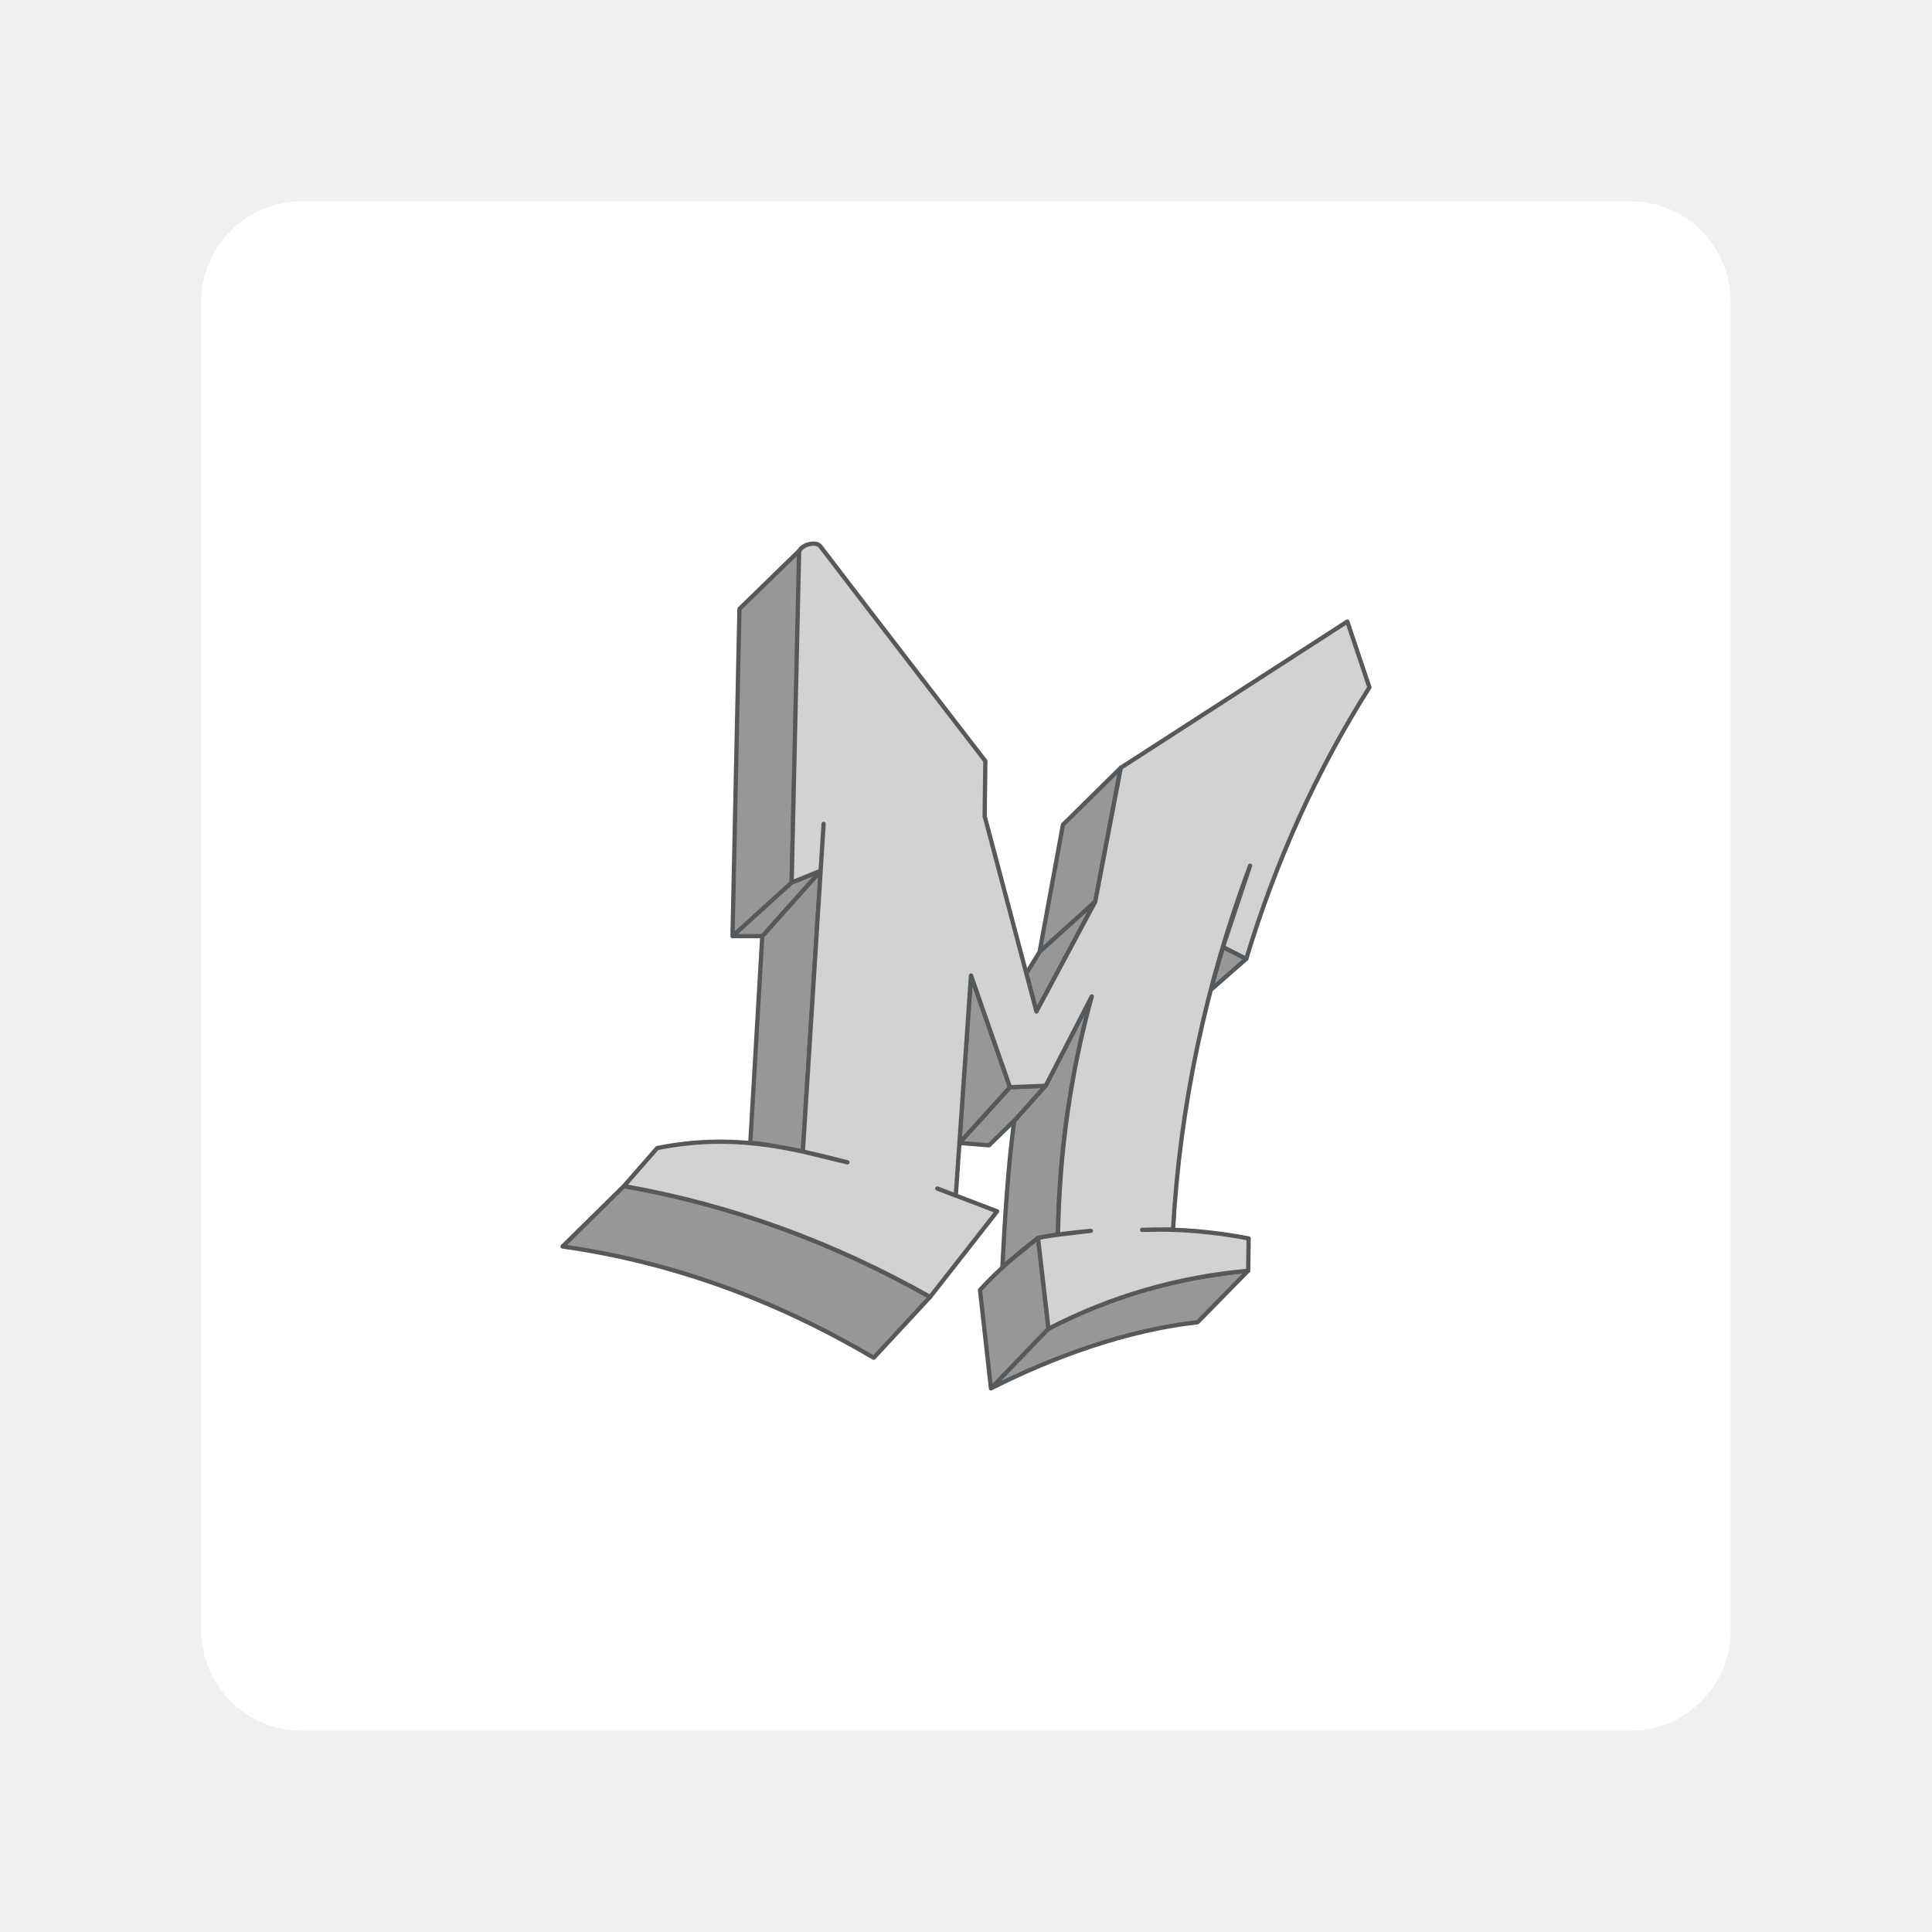
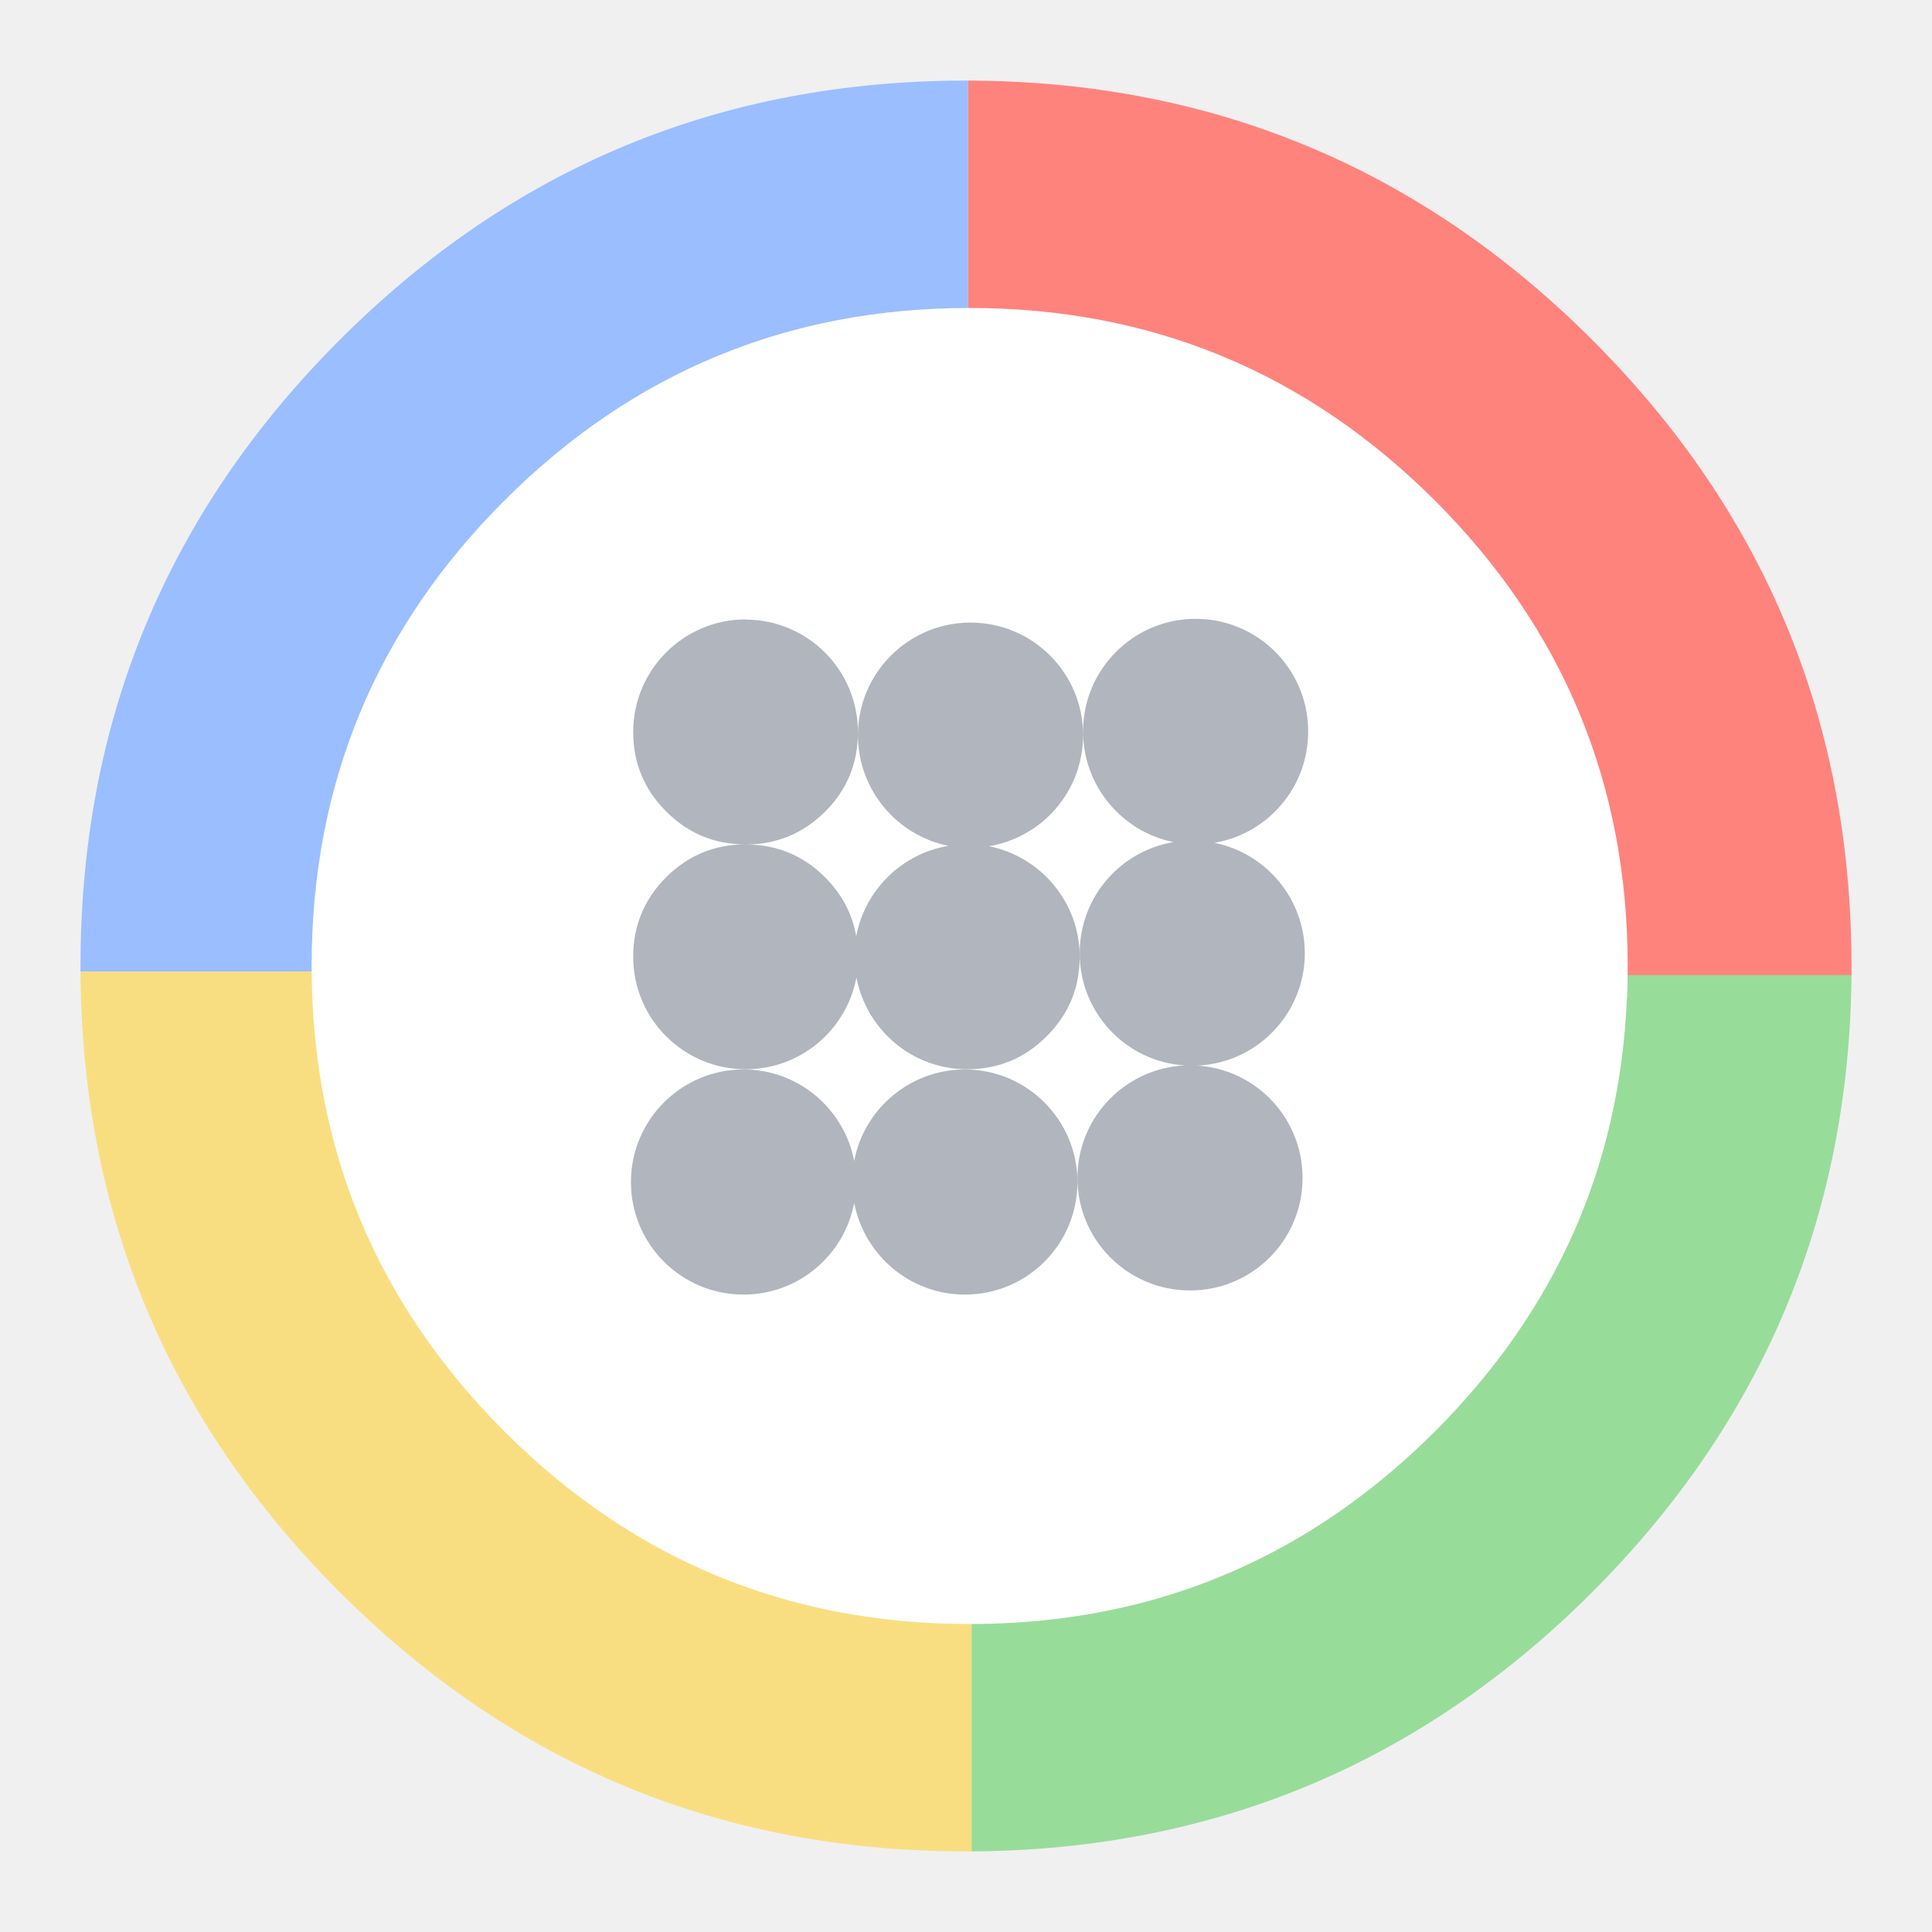
- <svg xmlns="http://www.w3.org/2000/svg" xml:space="preserve" viewBox="0 0 192 192">
-   <rect width="152" height="152" x="20" y="20" fill="#fff" class="a" rx="10" />
-   <path fill="#979797" stroke="#56595b" stroke-linecap="round" stroke-linejoin="round" stroke-width=".424" d="m102 96.741 1.326-2.162 5.523-4.983-5.847 10.925zM103.32 94.579l2.315-12.615 5.747-5.665-2.54 13.297zM123.85 95.288l-3.533 3.096 1.218-4.277zM124.04 126.28l-5.032 5.126c-6.964.761-14.278 3.402-20.529 6.568l5.717-5.93-5.717 5.93-1.087-9.78c1.815-1.974 3.762-3.64 5.765-5.174l-3.544 2.882c.262-4.908.547-9.804 1.18-14.526l3.12-3.476 4.583-8.882c-2.073 7.694-3.271 15.569-3.355 23.67l-1.984.331 1.04 9.025c6.214-3.265 12.857-5.091 19.843-5.764z" />
-   <path fill="#979797" stroke="#56595b" stroke-linecap="round" stroke-linejoin="round" stroke-width=".424" d="m100.79 111.38-2.506 2.439-2.943-.232 5.025-5.54 3.544-.143z" />
-   <path fill="#979797" stroke="#56595b" stroke-linecap="round" stroke-linejoin="round" stroke-width=".424" d="m95.346 113.59 1.15-16.644 3.875 11.103zM92.433 128.89l-5.604 6.044c-9.522-5.617-19.759-9.474-30.919-11.06l6.095-6c11.236 1.951 21.224 5.868 30.428 11.016zM74.562 113.6l1.192-20.565 5.8-6.5-1.768 27.903c-1.785-.202-3.452-.819-5.224-.838z" />
-   <path fill="#979797" stroke="#56595b" stroke-linecap="round" stroke-linejoin="round" stroke-width=".424" d="m78.672 87.705-5.875 5.33h2.957l5.8-6.5zM72.797 93.035l.69-32.522 5.983-5.822-.798 33.013z" />
-   <path fill="#d2d2d2" stroke="#56595b" stroke-linecap="round" stroke-linejoin="round" stroke-width=".424" d="M92.433 128.89c-9.584-5.41-19.71-9.134-30.428-11.016l3.307-3.78c7.554-1.51 13.213-.025 18.9 1.417l-4.426-1.072L81.85 81.87l-.295 4.666-2.882 1.17s.521-23.043.74-32.788c.016-.733 1.66-1.218 2.105-.635 4.623 6.07 16.404 21.349 16.404 21.349l-.067 5.479 5.145 19.411 5.847-10.925 2.539-13.297 22.508-14.533 2.197 6.544c-5.243 8.277-9.311 17.276-12.237 26.979l-2.315-1.181 2.693-8.08c-4.424 11.87-6.972 23.92-7.654 36.145l-3.072.047c3.575-.134 7.099.183 10.584.85l-.047 3.214c-7.016.628-13.63 2.553-19.844 5.764l-1.04-9.024c1.749-.341 3.497-.536 5.245-.709l-3.26.378c.136-8.203 1.26-16.092 3.355-23.671l-4.583 8.883-3.544.141-3.874-11.103-1.512 21.876-1.843-.708 5.953 2.268z" />
+ <svg xmlns="http://www.w3.org/2000/svg" version="1.1" viewBox="0 0 192 192">
+   <g transform="matrix(.18644 0 0 .18644 .89661 .53305)">
+     <path d="m982.1 517q0-2.5 0-4.9c0-130.4-46-241.6-138.2-333.8-91.9-91.8-202.9-137.9-332.8-138.2v475h2v2z" fill="#e85479" style="fill:#ff837d" />
+     <path d="m511.1 40.1h-1c-130.4 0-241.6 46-333.8 138.2s-138.2 203.4-138.2 333.8v3h473z" fill="#00c0e6" style="fill:#9abeff" />
+     <path d="m513.1 517v-2h-475c0.7 129.1 46.8 239.4 138.2 330.8 92.2 92.2 203.4 138.2 333.8 138.2h3z" fill="#ebc240" style="fill:#f9de81" />
+     <path d="m513.1 517v467c129.1-0.8 239.4-46.8 330.8-138.2 90.9-91 137.1-200.6 138.2-328.9z" fill="#55da97" style="fill:#98dc9a" />
+     <path d="m862.5 528.8q0.3-8.3 0.3-16.8c0-96.8-34.3-179.6-102.7-248-68.5-68.4-151.2-102.7-248.1-102.7s-179.6 34.3-248 102.7-102.7 151.1-102.7 248 34.3 179.6 102.7 248.1c68.4 68.4 151.1 102.7 248 102.7 31.4 0 61.3-3.6 89.8-10.8 59.2-15 112-45.7 158.3-91.9 64.4-64.4 98.6-141.4 102.3-231.3z" fill="#fff" style="fill:#fff" />
+     <path d="m692.5 387c0-33.1-26.8-60-60-60-33.1 0-60 26.9-60 60 0 29.2 20.9 53.5 48.2 59-28.4 4.8-50 29.4-50 59.2 0 33.2 26.8 60 60 60 33.1 0 60-26.8 60-60 0-29-20.7-53.3-48.2-58.8 28.4-4.8 50-29.5 50-59.3zm-63 298c33.2 0 60-26.8 60-60 0-33.1-26.8-60-60-60-33.1 0-60 26.9-60 60 0 33.2 26.9 60 60 60zm-236.8-357.7c-33.1 0-60 26.9-60 60 0 16.6 5.9 30.7 17.6 42.4 11.5 11.5 25.4 17.4 41.6 17.5-16.3 0.2-30.1 6.1-41.6 17.5-11.7 11.7-17.6 25.9-17.6 42.4 0 33.2 26.9 60 60 60 29.3 0 53.7-21 59-48.9 5.4 28 29.8 48.9 59 48.9q24.9 0 42.4-17.6 17.6-17.5 17.6-42.4c0-29-20.7-53.3-48.3-58.9 28.5-4.8 50.1-29.4 50.1-59.2 0-33.1-26.8-60-60-60-33.1 0-60 26.9-60 60 0 29.2 20.9 53.5 48.2 59-24.9 4.2-44.5 23.6-49.1 48.2-2.1-11.9-7.6-22.4-16.6-31.4-11.4-11.5-25.4-17.4-41.7-17.5 16.3-0.2 30.2-6.1 41.7-17.5 11.7-11.7 17.5-25.8 17.5-42.4 0-33.1-26.8-60-60-60zm176.8 299.9c0-33.1-26.9-60-60-60-29.3 0-53.8 21.1-59 48.8-5.3-27.8-29.7-48.8-59-48.8-33.1 0-60 26.9-60 60 0 33.2 26.9 60 60 60 29.3 0 53.6-20.9 59-48.8 5.5 28 29.9 48.8 59 48.8 33.2 0 60-26.8 60-60z" fill="#96a6a6" style="fill:#b1b5bd" />
+   </g>
</svg>
